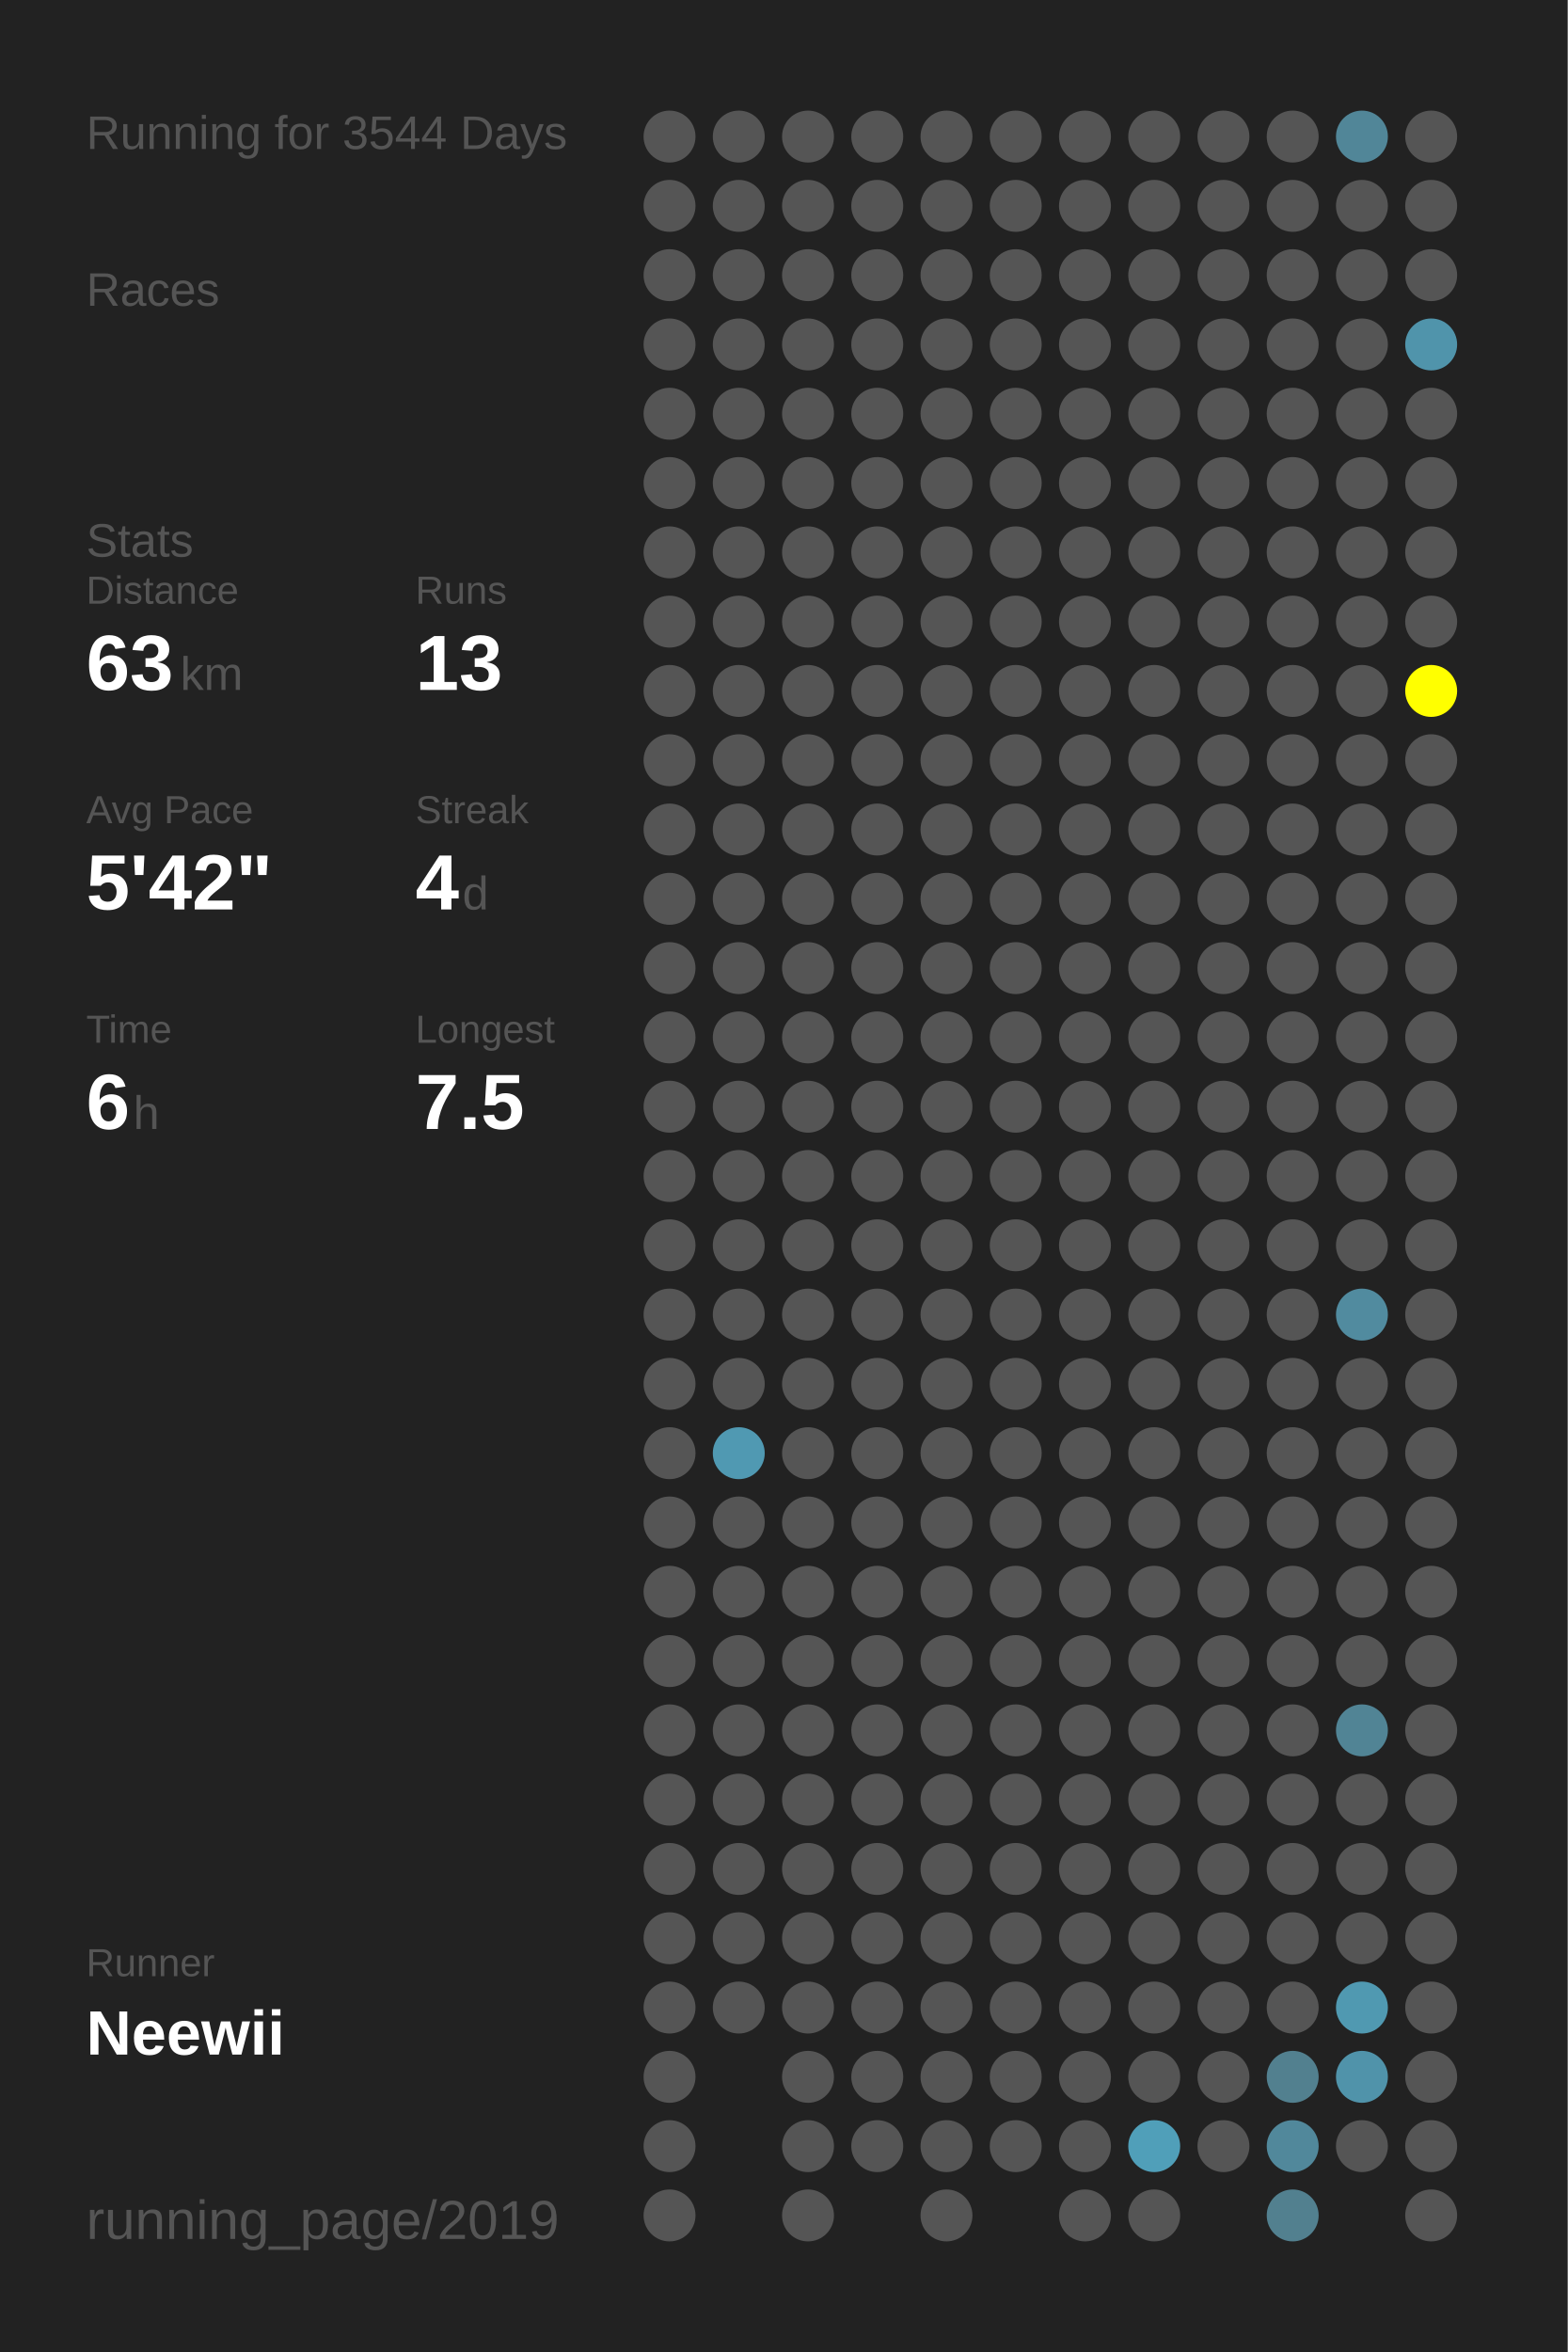
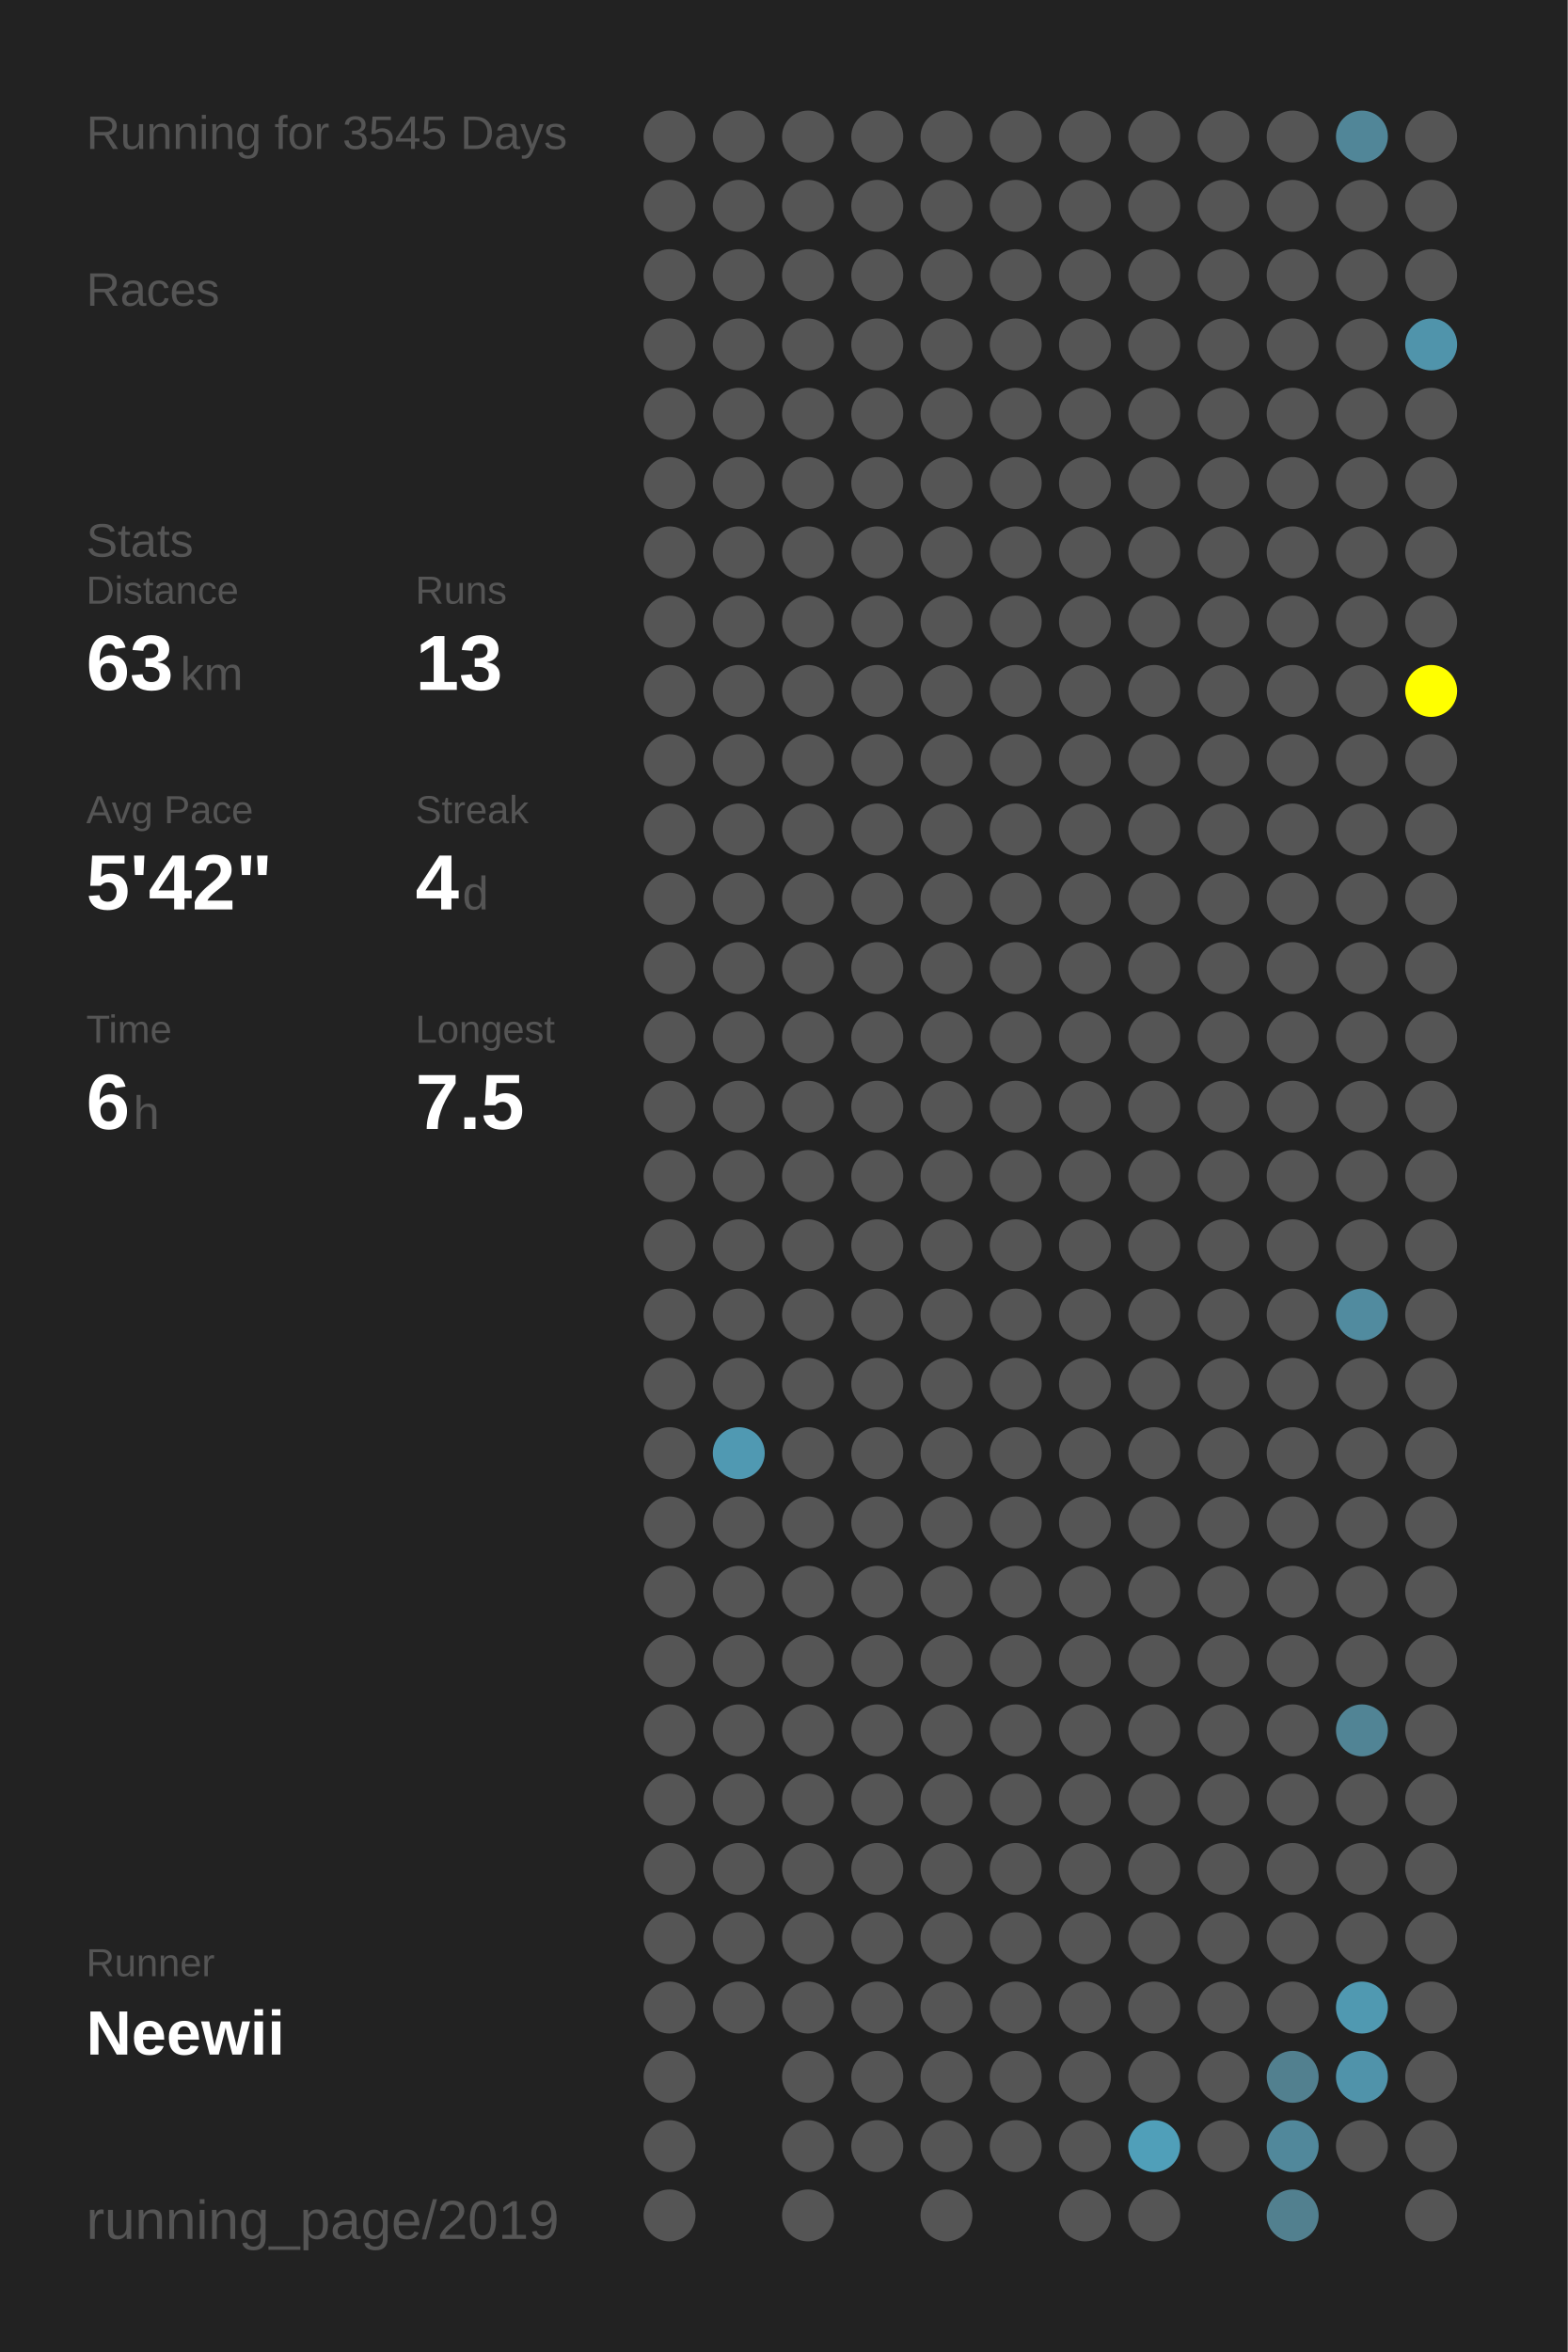
<svg xmlns="http://www.w3.org/2000/svg" baseProfile="full" height="300mm" version="1.1" viewBox="0,0,200,300" width="200mm">
  <defs />
  <rect fill="#222222" height="300" width="200" x="0" y="0" />
-   <text fill="#555555" style="font-size:6px; font-family:Arial;" x="11" y="19">Running for 3544 Days</text>
+   <text fill="#555555" style="font-size:6px; font-family:Arial;" x="11" y="19">Running for 3545 Days</text>
  <text fill="#555555" style="font-size:6px; font-family:Arial;" x="11" y="39">Races</text>
  <text fill="#555555" style="font-size:6px; font-family:Arial;" x="11" y="71">Stats</text>
  <text fill="#555555" style="font-size:5px; font-family:Arial;" x="11" y="77">Distance</text>
  <text fill="#FFFFFF" style="font-size:10px; font-family:Arial; font-weight:bold;" x="11" y="88">63</text>
  <text fill="#555555" style="font-size:6px; font-family:Arial;" x="23" y="88">km</text>
  <text fill="#555555" style="font-size:5px; font-family:Arial;" x="53" y="77">Runs</text>
  <text fill="#FFFFFF" style="font-size:10px; font-family:Arial; font-weight:bold;" x="53" y="88">13</text>
  <text fill="#555555" style="font-size:5px; font-family:Arial;" x="11" y="105">Avg Pace</text>
  <text fill="#FFFFFF" style="font-size:10px; font-family:Arial; font-weight:bold;" x="11" y="116">5'42"</text>
  <text fill="#555555" style="font-size:5px; font-family:Arial;" x="53" y="105">Streak</text>
  <text fill="#FFFFFF" style="font-size:10px; font-family:Arial; font-weight:bold;" x="53" y="116">4</text>
  <text fill="#555555" style="font-size:6px; font-family:Arial;" x="59" y="116">d</text>
  <text fill="#555555" style="font-size:5px; font-family:Arial;" x="11" y="133">Time</text>
  <text fill="#FFFFFF" style="font-size:10px; font-family:Arial; font-weight:bold;" x="11" y="144">6</text>
  <text fill="#555555" style="font-size:6px; font-family:Arial;" x="17" y="144">h</text>
  <text fill="#555555" style="font-size:5px; font-family:Arial;" x="53" y="133">Longest</text>
  <text fill="#FFFFFF" style="font-size:10px; font-family:Arial; font-weight:bold;" x="53" y="144">7.5</text>
  <text fill="#555555" style="font-size:5px; font-family:Arial;" x="11" y="252.065">Runner</text>
  <text fill="#FFFFFF" style="font-size:8px; font-family:Arial; font-weight:bold;" x="11" y="262.065">Neewii</text>
  <text fill="#555555" style="font-size:7px; font-family:Arial;" x="11" y="285.581">running_page/2019</text>
  <circle cx="85.417" cy="17.419" fill="#555555" r="3.312" />
  <circle cx="85.417" cy="26.258" fill="#555555" r="3.312" />
  <circle cx="85.417" cy="35.097" fill="#555555" r="3.312" />
  <circle cx="85.417" cy="43.935" fill="#555555" r="3.312" />
  <circle cx="85.417" cy="52.774" fill="#555555" r="3.312" />
  <circle cx="85.417" cy="61.613" fill="#555555" r="3.312" />
  <circle cx="85.417" cy="70.452" fill="#555555" r="3.312" />
  <circle cx="85.417" cy="79.29" fill="#555555" r="3.312" />
  <circle cx="85.417" cy="88.129" fill="#555555" r="3.312" />
  <circle cx="85.417" cy="96.968" fill="#555555" r="3.312" />
  <circle cx="85.417" cy="105.806" fill="#555555" r="3.312" />
  <circle cx="85.417" cy="114.645" fill="#555555" r="3.312" />
  <circle cx="85.417" cy="123.484" fill="#555555" r="3.312" />
  <circle cx="85.417" cy="132.323" fill="#555555" r="3.312" />
  <circle cx="85.417" cy="141.161" fill="#555555" r="3.312" />
  <circle cx="85.417" cy="150" fill="#555555" r="3.312" />
  <circle cx="85.417" cy="158.839" fill="#555555" r="3.312" />
  <circle cx="85.417" cy="167.677" fill="#555555" r="3.312" />
  <circle cx="85.417" cy="176.516" fill="#555555" r="3.312" />
  <circle cx="85.417" cy="185.355" fill="#555555" r="3.312" />
  <circle cx="85.417" cy="194.194" fill="#555555" r="3.312" />
  <circle cx="85.417" cy="203.032" fill="#555555" r="3.312" />
  <circle cx="85.417" cy="211.871" fill="#555555" r="3.312" />
  <circle cx="85.417" cy="220.71" fill="#555555" r="3.312" />
  <circle cx="85.417" cy="229.548" fill="#555555" r="3.312" />
  <circle cx="85.417" cy="238.387" fill="#555555" r="3.312" />
  <circle cx="85.417" cy="247.226" fill="#555555" r="3.312" />
  <circle cx="85.417" cy="256.065" fill="#555555" r="3.312" />
  <circle cx="85.417" cy="264.903" fill="#555555" r="3.312" />
  <circle cx="85.417" cy="273.742" fill="#555555" r="3.312" />
  <circle cx="85.417" cy="282.581" fill="#555555" r="3.312" />
  <circle cx="94.25" cy="17.419" fill="#555555" r="3.312" />
  <circle cx="94.25" cy="26.258" fill="#555555" r="3.312" />
  <circle cx="94.25" cy="35.097" fill="#555555" r="3.312" />
  <circle cx="94.25" cy="43.935" fill="#555555" r="3.312" />
  <circle cx="94.25" cy="52.774" fill="#555555" r="3.312" />
  <circle cx="94.25" cy="61.613" fill="#555555" r="3.312" />
  <circle cx="94.25" cy="70.452" fill="#555555" r="3.312" />
  <circle cx="94.25" cy="79.29" fill="#555555" r="3.312" />
  <circle cx="94.25" cy="88.129" fill="#555555" r="3.312" />
  <circle cx="94.25" cy="96.968" fill="#555555" r="3.312" />
  <circle cx="94.25" cy="105.806" fill="#555555" r="3.312" />
  <circle cx="94.25" cy="114.645" fill="#555555" r="3.312" />
  <circle cx="94.25" cy="123.484" fill="#555555" r="3.312" />
  <circle cx="94.25" cy="132.323" fill="#555555" r="3.312" />
  <circle cx="94.25" cy="141.161" fill="#555555" r="3.312" />
  <circle cx="94.25" cy="150" fill="#555555" r="3.312" />
  <circle cx="94.25" cy="158.839" fill="#555555" r="3.312" />
  <circle cx="94.25" cy="167.677" fill="#555555" r="3.312" />
  <circle cx="94.25" cy="176.516" fill="#555555" r="3.312" />
  <circle cx="94.25" cy="185.355" fill="#5099b2" r="3.312" />
  <circle cx="94.25" cy="194.194" fill="#555555" r="3.312" />
  <circle cx="94.25" cy="203.032" fill="#555555" r="3.312" />
  <circle cx="94.25" cy="211.871" fill="#555555" r="3.312" />
  <circle cx="94.25" cy="220.71" fill="#555555" r="3.312" />
  <circle cx="94.25" cy="229.548" fill="#555555" r="3.312" />
  <circle cx="94.25" cy="238.387" fill="#555555" r="3.312" />
  <circle cx="94.25" cy="247.226" fill="#555555" r="3.312" />
  <circle cx="94.25" cy="256.065" fill="#555555" r="3.312" />
  <circle cx="103.083" cy="17.419" fill="#555555" r="3.312" />
  <circle cx="103.083" cy="26.258" fill="#555555" r="3.312" />
  <circle cx="103.083" cy="35.097" fill="#555555" r="3.312" />
  <circle cx="103.083" cy="43.935" fill="#555555" r="3.312" />
  <circle cx="103.083" cy="52.774" fill="#555555" r="3.312" />
  <circle cx="103.083" cy="61.613" fill="#555555" r="3.312" />
  <circle cx="103.083" cy="70.452" fill="#555555" r="3.312" />
  <circle cx="103.083" cy="79.29" fill="#555555" r="3.312" />
  <circle cx="103.083" cy="88.129" fill="#555555" r="3.312" />
  <circle cx="103.083" cy="96.968" fill="#555555" r="3.312" />
  <circle cx="103.083" cy="105.806" fill="#555555" r="3.312" />
  <circle cx="103.083" cy="114.645" fill="#555555" r="3.312" />
  <circle cx="103.083" cy="123.484" fill="#555555" r="3.312" />
  <circle cx="103.083" cy="132.323" fill="#555555" r="3.312" />
  <circle cx="103.083" cy="141.161" fill="#555555" r="3.312" />
  <circle cx="103.083" cy="150" fill="#555555" r="3.312" />
  <circle cx="103.083" cy="158.839" fill="#555555" r="3.312" />
  <circle cx="103.083" cy="167.677" fill="#555555" r="3.312" />
  <circle cx="103.083" cy="176.516" fill="#555555" r="3.312" />
  <circle cx="103.083" cy="185.355" fill="#555555" r="3.312" />
  <circle cx="103.083" cy="194.194" fill="#555555" r="3.312" />
  <circle cx="103.083" cy="203.032" fill="#555555" r="3.312" />
  <circle cx="103.083" cy="211.871" fill="#555555" r="3.312" />
  <circle cx="103.083" cy="220.71" fill="#555555" r="3.312" />
  <circle cx="103.083" cy="229.548" fill="#555555" r="3.312" />
  <circle cx="103.083" cy="238.387" fill="#555555" r="3.312" />
  <circle cx="103.083" cy="247.226" fill="#555555" r="3.312" />
  <circle cx="103.083" cy="256.065" fill="#555555" r="3.312" />
  <circle cx="103.083" cy="264.903" fill="#555555" r="3.312" />
  <circle cx="103.083" cy="273.742" fill="#555555" r="3.312" />
  <circle cx="103.083" cy="282.581" fill="#555555" r="3.312" />
  <circle cx="111.917" cy="17.419" fill="#555555" r="3.312" />
  <circle cx="111.917" cy="26.258" fill="#555555" r="3.312" />
  <circle cx="111.917" cy="35.097" fill="#555555" r="3.312" />
  <circle cx="111.917" cy="43.935" fill="#555555" r="3.312" />
  <circle cx="111.917" cy="52.774" fill="#555555" r="3.312" />
  <circle cx="111.917" cy="61.613" fill="#555555" r="3.312" />
  <circle cx="111.917" cy="70.452" fill="#555555" r="3.312" />
  <circle cx="111.917" cy="79.29" fill="#555555" r="3.312" />
  <circle cx="111.917" cy="88.129" fill="#555555" r="3.312" />
  <circle cx="111.917" cy="96.968" fill="#555555" r="3.312" />
  <circle cx="111.917" cy="105.806" fill="#555555" r="3.312" />
  <circle cx="111.917" cy="114.645" fill="#555555" r="3.312" />
  <circle cx="111.917" cy="123.484" fill="#555555" r="3.312" />
  <circle cx="111.917" cy="132.323" fill="#555555" r="3.312" />
  <circle cx="111.917" cy="141.161" fill="#555555" r="3.312" />
  <circle cx="111.917" cy="150" fill="#555555" r="3.312" />
  <circle cx="111.917" cy="158.839" fill="#555555" r="3.312" />
  <circle cx="111.917" cy="167.677" fill="#555555" r="3.312" />
  <circle cx="111.917" cy="176.516" fill="#555555" r="3.312" />
  <circle cx="111.917" cy="185.355" fill="#555555" r="3.312" />
  <circle cx="111.917" cy="194.194" fill="#555555" r="3.312" />
  <circle cx="111.917" cy="203.032" fill="#555555" r="3.312" />
  <circle cx="111.917" cy="211.871" fill="#555555" r="3.312" />
  <circle cx="111.917" cy="220.71" fill="#555555" r="3.312" />
  <circle cx="111.917" cy="229.548" fill="#555555" r="3.312" />
  <circle cx="111.917" cy="238.387" fill="#555555" r="3.312" />
  <circle cx="111.917" cy="247.226" fill="#555555" r="3.312" />
  <circle cx="111.917" cy="256.065" fill="#555555" r="3.312" />
  <circle cx="111.917" cy="264.903" fill="#555555" r="3.312" />
  <circle cx="111.917" cy="273.742" fill="#555555" r="3.312" />
  <circle cx="120.75" cy="17.419" fill="#555555" r="3.312" />
  <circle cx="120.75" cy="26.258" fill="#555555" r="3.312" />
  <circle cx="120.75" cy="35.097" fill="#555555" r="3.312" />
  <circle cx="120.75" cy="43.935" fill="#555555" r="3.312" />
  <circle cx="120.75" cy="52.774" fill="#555555" r="3.312" />
  <circle cx="120.75" cy="61.613" fill="#555555" r="3.312" />
  <circle cx="120.75" cy="70.452" fill="#555555" r="3.312" />
  <circle cx="120.75" cy="79.29" fill="#555555" r="3.312" />
  <circle cx="120.75" cy="88.129" fill="#555555" r="3.312" />
  <circle cx="120.75" cy="96.968" fill="#555555" r="3.312" />
  <circle cx="120.75" cy="105.806" fill="#555555" r="3.312" />
  <circle cx="120.75" cy="114.645" fill="#555555" r="3.312" />
  <circle cx="120.75" cy="123.484" fill="#555555" r="3.312" />
  <circle cx="120.75" cy="132.323" fill="#555555" r="3.312" />
  <circle cx="120.75" cy="141.161" fill="#555555" r="3.312" />
  <circle cx="120.75" cy="150" fill="#555555" r="3.312" />
  <circle cx="120.75" cy="158.839" fill="#555555" r="3.312" />
  <circle cx="120.75" cy="167.677" fill="#555555" r="3.312" />
  <circle cx="120.75" cy="176.516" fill="#555555" r="3.312" />
  <circle cx="120.75" cy="185.355" fill="#555555" r="3.312" />
  <circle cx="120.75" cy="194.194" fill="#555555" r="3.312" />
  <circle cx="120.75" cy="203.032" fill="#555555" r="3.312" />
  <circle cx="120.75" cy="211.871" fill="#555555" r="3.312" />
  <circle cx="120.75" cy="220.71" fill="#555555" r="3.312" />
  <circle cx="120.75" cy="229.548" fill="#555555" r="3.312" />
  <circle cx="120.75" cy="238.387" fill="#555555" r="3.312" />
  <circle cx="120.75" cy="247.226" fill="#555555" r="3.312" />
  <circle cx="120.75" cy="256.065" fill="#555555" r="3.312" />
  <circle cx="120.75" cy="264.903" fill="#555555" r="3.312" />
  <circle cx="120.75" cy="273.742" fill="#555555" r="3.312" />
  <circle cx="120.75" cy="282.581" fill="#555555" r="3.312" />
  <circle cx="129.583" cy="17.419" fill="#555555" r="3.312" />
  <circle cx="129.583" cy="26.258" fill="#555555" r="3.312" />
  <circle cx="129.583" cy="35.097" fill="#555555" r="3.312" />
  <circle cx="129.583" cy="43.935" fill="#555555" r="3.312" />
  <circle cx="129.583" cy="52.774" fill="#555555" r="3.312" />
  <circle cx="129.583" cy="61.613" fill="#555555" r="3.312" />
  <circle cx="129.583" cy="70.452" fill="#555555" r="3.312" />
  <circle cx="129.583" cy="79.29" fill="#555555" r="3.312" />
  <circle cx="129.583" cy="88.129" fill="#555555" r="3.312" />
  <circle cx="129.583" cy="96.968" fill="#555555" r="3.312" />
  <circle cx="129.583" cy="105.806" fill="#555555" r="3.312" />
  <circle cx="129.583" cy="114.645" fill="#555555" r="3.312" />
  <circle cx="129.583" cy="123.484" fill="#555555" r="3.312" />
  <circle cx="129.583" cy="132.323" fill="#555555" r="3.312" />
  <circle cx="129.583" cy="141.161" fill="#555555" r="3.312" />
  <circle cx="129.583" cy="150" fill="#555555" r="3.312" />
  <circle cx="129.583" cy="158.839" fill="#555555" r="3.312" />
  <circle cx="129.583" cy="167.677" fill="#555555" r="3.312" />
  <circle cx="129.583" cy="176.516" fill="#555555" r="3.312" />
  <circle cx="129.583" cy="185.355" fill="#555555" r="3.312" />
  <circle cx="129.583" cy="194.194" fill="#555555" r="3.312" />
  <circle cx="129.583" cy="203.032" fill="#555555" r="3.312" />
  <circle cx="129.583" cy="211.871" fill="#555555" r="3.312" />
  <circle cx="129.583" cy="220.71" fill="#555555" r="3.312" />
  <circle cx="129.583" cy="229.548" fill="#555555" r="3.312" />
  <circle cx="129.583" cy="238.387" fill="#555555" r="3.312" />
  <circle cx="129.583" cy="247.226" fill="#555555" r="3.312" />
  <circle cx="129.583" cy="256.065" fill="#555555" r="3.312" />
  <circle cx="129.583" cy="264.903" fill="#555555" r="3.312" />
  <circle cx="129.583" cy="273.742" fill="#555555" r="3.312" />
  <circle cx="138.417" cy="17.419" fill="#555555" r="3.312" />
  <circle cx="138.417" cy="26.258" fill="#555555" r="3.312" />
  <circle cx="138.417" cy="35.097" fill="#555555" r="3.312" />
  <circle cx="138.417" cy="43.935" fill="#555555" r="3.312" />
  <circle cx="138.417" cy="52.774" fill="#555555" r="3.312" />
  <circle cx="138.417" cy="61.613" fill="#555555" r="3.312" />
  <circle cx="138.417" cy="70.452" fill="#555555" r="3.312" />
  <circle cx="138.417" cy="79.29" fill="#555555" r="3.312" />
  <circle cx="138.417" cy="88.129" fill="#555555" r="3.312" />
  <circle cx="138.417" cy="96.968" fill="#555555" r="3.312" />
  <circle cx="138.417" cy="105.806" fill="#555555" r="3.312" />
  <circle cx="138.417" cy="114.645" fill="#555555" r="3.312" />
  <circle cx="138.417" cy="123.484" fill="#555555" r="3.312" />
  <circle cx="138.417" cy="132.323" fill="#555555" r="3.312" />
  <circle cx="138.417" cy="141.161" fill="#555555" r="3.312" />
  <circle cx="138.417" cy="150" fill="#555555" r="3.312" />
  <circle cx="138.417" cy="158.839" fill="#555555" r="3.312" />
  <circle cx="138.417" cy="167.677" fill="#555555" r="3.312" />
  <circle cx="138.417" cy="176.516" fill="#555555" r="3.312" />
  <circle cx="138.417" cy="185.355" fill="#555555" r="3.312" />
  <circle cx="138.417" cy="194.194" fill="#555555" r="3.312" />
  <circle cx="138.417" cy="203.032" fill="#555555" r="3.312" />
  <circle cx="138.417" cy="211.871" fill="#555555" r="3.312" />
  <circle cx="138.417" cy="220.71" fill="#555555" r="3.312" />
  <circle cx="138.417" cy="229.548" fill="#555555" r="3.312" />
  <circle cx="138.417" cy="238.387" fill="#555555" r="3.312" />
  <circle cx="138.417" cy="247.226" fill="#555555" r="3.312" />
  <circle cx="138.417" cy="256.065" fill="#555555" r="3.312" />
  <circle cx="138.417" cy="264.903" fill="#555555" r="3.312" />
  <circle cx="138.417" cy="273.742" fill="#555555" r="3.312" />
  <circle cx="138.417" cy="282.581" fill="#555555" r="3.312" />
  <circle cx="147.25" cy="17.419" fill="#555555" r="3.312" />
  <circle cx="147.25" cy="26.258" fill="#555555" r="3.312" />
  <circle cx="147.25" cy="35.097" fill="#555555" r="3.312" />
  <circle cx="147.25" cy="43.935" fill="#555555" r="3.312" />
  <circle cx="147.25" cy="52.774" fill="#555555" r="3.312" />
  <circle cx="147.25" cy="61.613" fill="#555555" r="3.312" />
  <circle cx="147.25" cy="70.452" fill="#555555" r="3.312" />
  <circle cx="147.25" cy="79.29" fill="#555555" r="3.312" />
  <circle cx="147.25" cy="88.129" fill="#555555" r="3.312" />
  <circle cx="147.25" cy="96.968" fill="#555555" r="3.312" />
  <circle cx="147.25" cy="105.806" fill="#555555" r="3.312" />
  <circle cx="147.25" cy="114.645" fill="#555555" r="3.312" />
  <circle cx="147.25" cy="123.484" fill="#555555" r="3.312" />
  <circle cx="147.25" cy="132.323" fill="#555555" r="3.312" />
  <circle cx="147.25" cy="141.161" fill="#555555" r="3.312" />
  <circle cx="147.25" cy="150" fill="#555555" r="3.312" />
  <circle cx="147.25" cy="158.839" fill="#555555" r="3.312" />
  <circle cx="147.25" cy="167.677" fill="#555555" r="3.312" />
  <circle cx="147.25" cy="176.516" fill="#555555" r="3.312" />
  <circle cx="147.25" cy="185.355" fill="#555555" r="3.312" />
  <circle cx="147.25" cy="194.194" fill="#555555" r="3.312" />
  <circle cx="147.25" cy="203.032" fill="#555555" r="3.312" />
  <circle cx="147.25" cy="211.871" fill="#555555" r="3.312" />
  <circle cx="147.25" cy="220.71" fill="#555555" r="3.312" />
  <circle cx="147.25" cy="229.548" fill="#555555" r="3.312" />
  <circle cx="147.25" cy="238.387" fill="#555555" r="3.312" />
  <circle cx="147.25" cy="247.226" fill="#555555" r="3.312" />
  <circle cx="147.25" cy="256.065" fill="#555555" r="3.312" />
  <circle cx="147.25" cy="264.903" fill="#555555" r="3.312" />
  <circle cx="147.25" cy="273.742" fill="#509fb9" r="3.312" />
  <circle cx="147.25" cy="282.581" fill="#555555" r="3.312" />
  <circle cx="156.083" cy="17.419" fill="#555555" r="3.312" />
  <circle cx="156.083" cy="26.258" fill="#555555" r="3.312" />
  <circle cx="156.083" cy="35.097" fill="#555555" r="3.312" />
  <circle cx="156.083" cy="43.935" fill="#555555" r="3.312" />
  <circle cx="156.083" cy="52.774" fill="#555555" r="3.312" />
  <circle cx="156.083" cy="61.613" fill="#555555" r="3.312" />
  <circle cx="156.083" cy="70.452" fill="#555555" r="3.312" />
  <circle cx="156.083" cy="79.29" fill="#555555" r="3.312" />
  <circle cx="156.083" cy="88.129" fill="#555555" r="3.312" />
  <circle cx="156.083" cy="96.968" fill="#555555" r="3.312" />
  <circle cx="156.083" cy="105.806" fill="#555555" r="3.312" />
  <circle cx="156.083" cy="114.645" fill="#555555" r="3.312" />
  <circle cx="156.083" cy="123.484" fill="#555555" r="3.312" />
  <circle cx="156.083" cy="132.323" fill="#555555" r="3.312" />
  <circle cx="156.083" cy="141.161" fill="#555555" r="3.312" />
  <circle cx="156.083" cy="150" fill="#555555" r="3.312" />
  <circle cx="156.083" cy="158.839" fill="#555555" r="3.312" />
  <circle cx="156.083" cy="167.677" fill="#555555" r="3.312" />
  <circle cx="156.083" cy="176.516" fill="#555555" r="3.312" />
  <circle cx="156.083" cy="185.355" fill="#555555" r="3.312" />
  <circle cx="156.083" cy="194.194" fill="#555555" r="3.312" />
  <circle cx="156.083" cy="203.032" fill="#555555" r="3.312" />
  <circle cx="156.083" cy="211.871" fill="#555555" r="3.312" />
  <circle cx="156.083" cy="220.71" fill="#555555" r="3.312" />
  <circle cx="156.083" cy="229.548" fill="#555555" r="3.312" />
  <circle cx="156.083" cy="238.387" fill="#555555" r="3.312" />
  <circle cx="156.083" cy="247.226" fill="#555555" r="3.312" />
  <circle cx="156.083" cy="256.065" fill="#555555" r="3.312" />
  <circle cx="156.083" cy="264.903" fill="#555555" r="3.312" />
  <circle cx="156.083" cy="273.742" fill="#555555" r="3.312" />
  <circle cx="164.917" cy="17.419" fill="#555555" r="3.312" />
  <circle cx="164.917" cy="26.258" fill="#555555" r="3.312" />
  <circle cx="164.917" cy="35.097" fill="#555555" r="3.312" />
  <circle cx="164.917" cy="43.935" fill="#555555" r="3.312" />
  <circle cx="164.917" cy="52.774" fill="#555555" r="3.312" />
  <circle cx="164.917" cy="61.613" fill="#555555" r="3.312" />
  <circle cx="164.917" cy="70.452" fill="#555555" r="3.312" />
  <circle cx="164.917" cy="79.29" fill="#555555" r="3.312" />
  <circle cx="164.917" cy="88.129" fill="#555555" r="3.312" />
  <circle cx="164.917" cy="96.968" fill="#555555" r="3.312" />
  <circle cx="164.917" cy="105.806" fill="#555555" r="3.312" />
  <circle cx="164.917" cy="114.645" fill="#555555" r="3.312" />
  <circle cx="164.917" cy="123.484" fill="#555555" r="3.312" />
  <circle cx="164.917" cy="132.323" fill="#555555" r="3.312" />
  <circle cx="164.917" cy="141.161" fill="#555555" r="3.312" />
  <circle cx="164.917" cy="150" fill="#555555" r="3.312" />
  <circle cx="164.917" cy="158.839" fill="#555555" r="3.312" />
  <circle cx="164.917" cy="167.677" fill="#555555" r="3.312" />
  <circle cx="164.917" cy="176.516" fill="#555555" r="3.312" />
  <circle cx="164.917" cy="185.355" fill="#555555" r="3.312" />
  <circle cx="164.917" cy="194.194" fill="#555555" r="3.312" />
  <circle cx="164.917" cy="203.032" fill="#555555" r="3.312" />
  <circle cx="164.917" cy="211.871" fill="#555555" r="3.312" />
  <circle cx="164.917" cy="220.71" fill="#555555" r="3.312" />
  <circle cx="164.917" cy="229.548" fill="#555555" r="3.312" />
  <circle cx="164.917" cy="238.387" fill="#555555" r="3.312" />
  <circle cx="164.917" cy="247.226" fill="#555555" r="3.312" />
  <circle cx="164.917" cy="256.065" fill="#555555" r="3.312" />
  <circle cx="164.917" cy="264.903" fill="#52808f" r="3.312" />
  <circle cx="164.917" cy="273.742" fill="#51889b" r="3.312" />
  <circle cx="164.917" cy="282.581" fill="#52808f" r="3.312" />
  <circle cx="173.75" cy="17.419" fill="#518698" r="3.312" />
  <circle cx="173.75" cy="26.258" fill="#555555" r="3.312" />
  <circle cx="173.75" cy="35.097" fill="#555555" r="3.312" />
  <circle cx="173.75" cy="43.935" fill="#555555" r="3.312" />
  <circle cx="173.75" cy="52.774" fill="#555555" r="3.312" />
  <circle cx="173.75" cy="61.613" fill="#555555" r="3.312" />
  <circle cx="173.75" cy="70.452" fill="#555555" r="3.312" />
  <circle cx="173.75" cy="79.29" fill="#555555" r="3.312" />
  <circle cx="173.75" cy="88.129" fill="#555555" r="3.312" />
  <circle cx="173.75" cy="96.968" fill="#555555" r="3.312" />
  <circle cx="173.75" cy="105.806" fill="#555555" r="3.312" />
  <circle cx="173.75" cy="114.645" fill="#555555" r="3.312" />
  <circle cx="173.75" cy="123.484" fill="#555555" r="3.312" />
  <circle cx="173.75" cy="132.323" fill="#555555" r="3.312" />
  <circle cx="173.75" cy="141.161" fill="#555555" r="3.312" />
  <circle cx="173.75" cy="150" fill="#555555" r="3.312" />
  <circle cx="173.75" cy="158.839" fill="#555555" r="3.312" />
  <circle cx="173.75" cy="167.677" fill="#518b9f" r="3.312" />
  <circle cx="173.75" cy="176.516" fill="#555555" r="3.312" />
  <circle cx="173.75" cy="185.355" fill="#555555" r="3.312" />
  <circle cx="173.75" cy="194.194" fill="#555555" r="3.312" />
  <circle cx="173.75" cy="203.032" fill="#555555" r="3.312" />
  <circle cx="173.75" cy="211.871" fill="#555555" r="3.312" />
  <circle cx="173.75" cy="220.71" fill="#518495" r="3.312" />
  <circle cx="173.75" cy="229.548" fill="#555555" r="3.312" />
  <circle cx="173.75" cy="238.387" fill="#555555" r="3.312" />
  <circle cx="173.75" cy="247.226" fill="#555555" r="3.312" />
  <circle cx="173.75" cy="256.065" fill="#5099b1" r="3.312" />
  <circle cx="173.75" cy="264.903" fill="#5093aa" r="3.312" />
  <circle cx="173.75" cy="273.742" fill="#555555" r="3.312" />
  <circle cx="182.583" cy="17.419" fill="#555555" r="3.312" />
  <circle cx="182.583" cy="26.258" fill="#555555" r="3.312" />
  <circle cx="182.583" cy="35.097" fill="#555555" r="3.312" />
  <circle cx="182.583" cy="43.935" fill="#5094ab" r="3.312" />
  <circle cx="182.583" cy="52.774" fill="#555555" r="3.312" />
  <circle cx="182.583" cy="61.613" fill="#555555" r="3.312" />
  <circle cx="182.583" cy="70.452" fill="#555555" r="3.312" />
  <circle cx="182.583" cy="79.29" fill="#555555" r="3.312" />
  <circle cx="182.583" cy="88.129" fill="#FFFF00" r="3.312" />
  <circle cx="182.583" cy="96.968" fill="#555555" r="3.312" />
  <circle cx="182.583" cy="105.806" fill="#555555" r="3.312" />
  <circle cx="182.583" cy="114.645" fill="#555555" r="3.312" />
  <circle cx="182.583" cy="123.484" fill="#555555" r="3.312" />
  <circle cx="182.583" cy="132.323" fill="#555555" r="3.312" />
  <circle cx="182.583" cy="141.161" fill="#555555" r="3.312" />
  <circle cx="182.583" cy="150" fill="#555555" r="3.312" />
  <circle cx="182.583" cy="158.839" fill="#555555" r="3.312" />
  <circle cx="182.583" cy="167.677" fill="#555555" r="3.312" />
  <circle cx="182.583" cy="176.516" fill="#555555" r="3.312" />
  <circle cx="182.583" cy="185.355" fill="#555555" r="3.312" />
  <circle cx="182.583" cy="194.194" fill="#555555" r="3.312" />
  <circle cx="182.583" cy="203.032" fill="#555555" r="3.312" />
  <circle cx="182.583" cy="211.871" fill="#555555" r="3.312" />
  <circle cx="182.583" cy="220.71" fill="#555555" r="3.312" />
  <circle cx="182.583" cy="229.548" fill="#555555" r="3.312" />
  <circle cx="182.583" cy="238.387" fill="#555555" r="3.312" />
  <circle cx="182.583" cy="247.226" fill="#555555" r="3.312" />
  <circle cx="182.583" cy="256.065" fill="#555555" r="3.312" />
  <circle cx="182.583" cy="264.903" fill="#555555" r="3.312" />
  <circle cx="182.583" cy="273.742" fill="#555555" r="3.312" />
  <circle cx="182.583" cy="282.581" fill="#555555" r="3.312" />
</svg>
